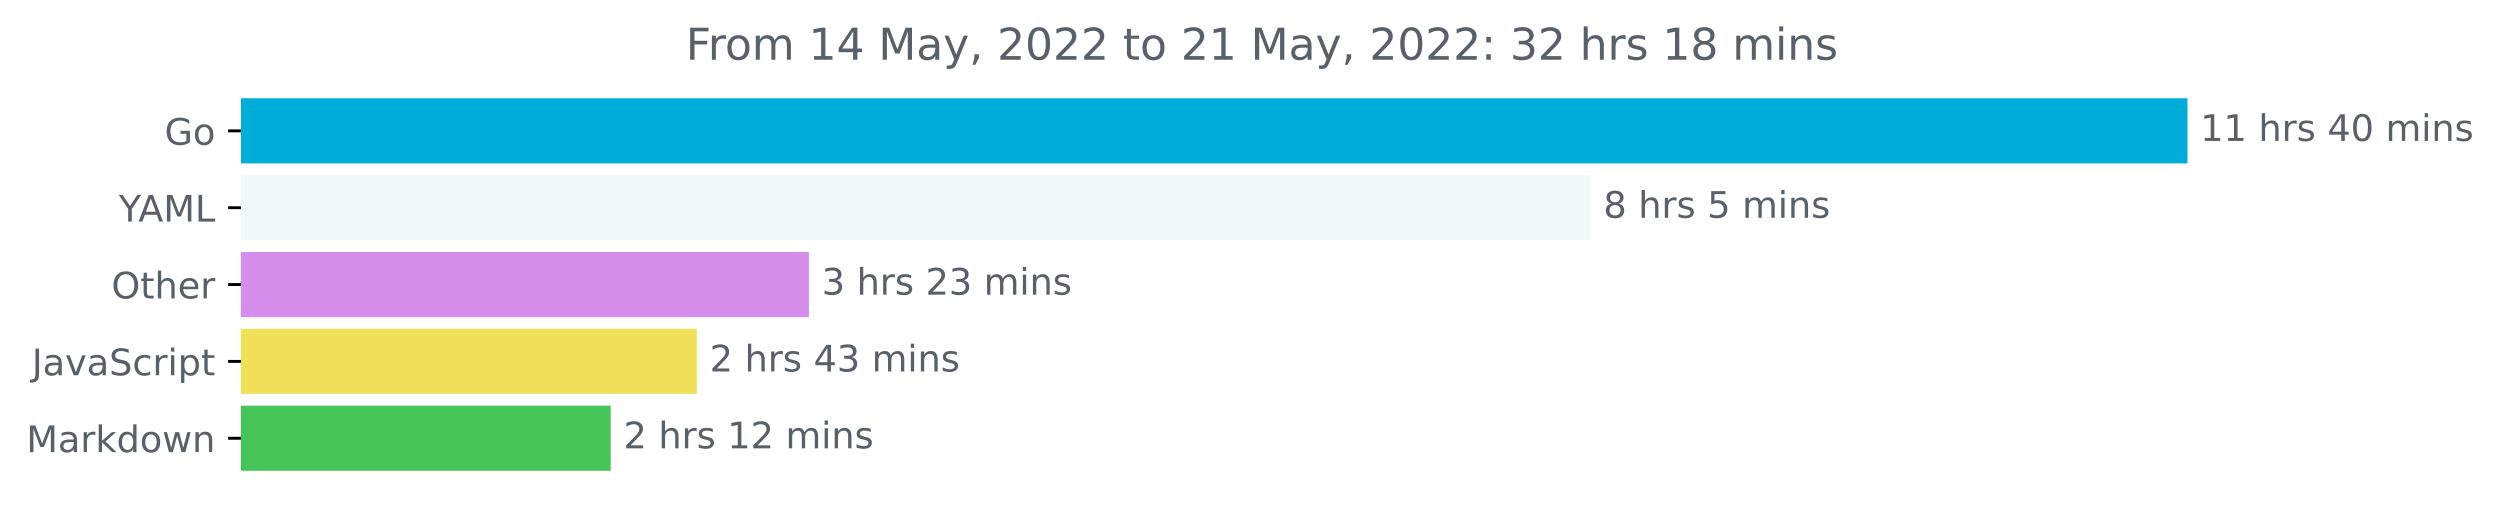
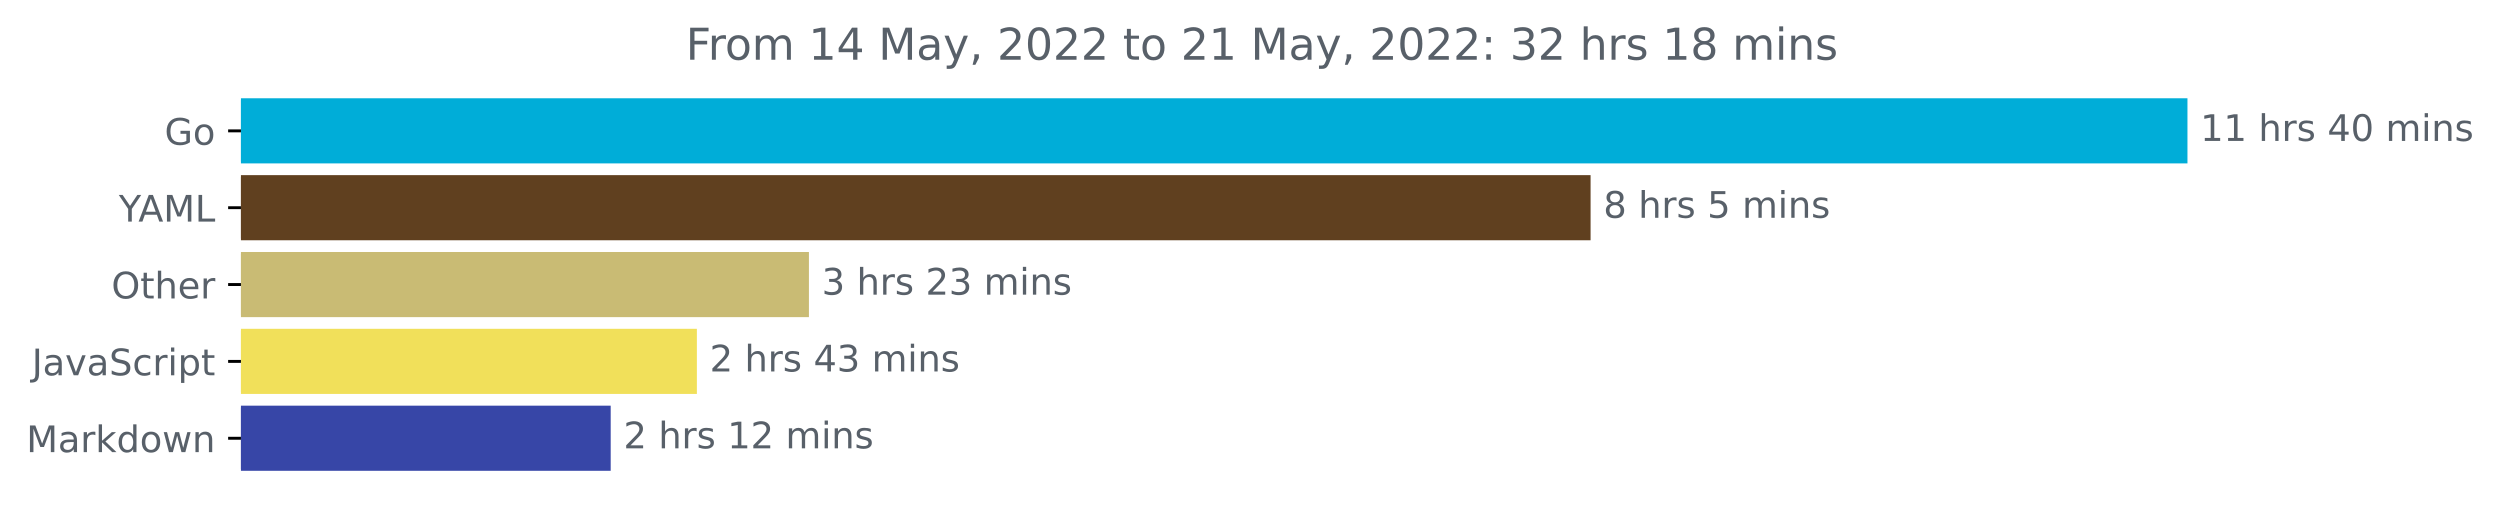
<svg xmlns="http://www.w3.org/2000/svg" xmlns:xlink="http://www.w3.org/1999/xlink" width="683.177pt" height="140.398pt" viewBox="0 0 683.177 140.398" version="1.1">
  <defs>
    <style type="text/css">*{stroke-linejoin: round; stroke-linecap: butt}</style>
  </defs>
  <g id="figure_1">
    <g id="patch_1">
      <path d="M 0 140.398  L 683.177 140.398  L 683.177 0  L 0 0  L 0 140.398  z " style="fill: none" />
    </g>
    <g id="axes_1">
      <g id="patch_2">
-         <path d="M 65.841 27.358  L 597.269 27.358  L 597.269 44.158  L 65.841 44.158  z " clip-path="url(#p4bc5b1600d)" style="fill: #00add8; stroke: #00add8; stroke-linejoin: miter" />
+         <path d="M 65.841 27.358  L 597.269 27.358  L 597.269 44.158  L 65.841 44.158  z " clip-path="url(#p2310a7e032)" style="fill: #00add8; stroke: #00add8; stroke-linejoin: miter" />
      </g>
      <g id="patch_3">
-         <path d="M 65.841 48.358  L 434.16 48.358  L 434.16 65.158  L 65.841 65.158  z " clip-path="url(#p4bc5b1600d)" style="fill: #f2f9fa; stroke: #f2f9fa; stroke-linejoin: miter" />
+         <path d="M 65.841 48.358  L 434.16 48.358  L 434.16 65.158  L 65.841 65.158  z " clip-path="url(#p2310a7e032)" style="fill: #60401f; stroke: #60401f; stroke-linejoin: miter" />
      </g>
      <g id="patch_4">
-         <path d="M 65.841 69.358  L 220.558 69.358  L 220.558 86.158  L 65.841 86.158  z " clip-path="url(#p4bc5b1600d)" style="fill: #d48dea; stroke: #d48dea; stroke-linejoin: miter" />
+         <path d="M 65.841 69.358  L 220.558 69.358  L 220.558 86.158  L 65.841 86.158  z " clip-path="url(#p2310a7e032)" style="fill: #c9bb74; stroke: #c9bb74; stroke-linejoin: miter" />
      </g>
      <g id="patch_5">
-         <path d="M 65.841 90.358  L 189.939 90.358  L 189.939 107.158  L 65.841 107.158  z " clip-path="url(#p4bc5b1600d)" style="fill: #f1e05a; stroke: #f1e05a; stroke-linejoin: miter" />
+         <path d="M 65.841 90.358  L 189.939 90.358  L 189.939 107.158  L 65.841 107.158  z " clip-path="url(#p2310a7e032)" style="fill: #f1e05a; stroke: #f1e05a; stroke-linejoin: miter" />
      </g>
      <g id="patch_6">
-         <path d="M 65.841 111.358  L 166.385 111.358  L 166.385 128.158  L 65.841 128.158  z " clip-path="url(#p4bc5b1600d)" style="fill: #46c458; stroke: #46c458; stroke-linejoin: miter" />
+         <path d="M 65.841 111.358  L 166.385 111.358  L 166.385 128.158  L 65.841 128.158  z " clip-path="url(#p2310a7e032)" style="fill: #3746a7; stroke: #3746a7; stroke-linejoin: miter" />
      </g>
      <g id="matplotlib.axis_1" />
      <g id="matplotlib.axis_2">
        <g id="ytick_1">
          <g id="line2d_1">
            <defs>
-               <path id="m04c3106717" d="M 0 0  L -3.5 0  " style="stroke: #000000; stroke-width: 0.8" />
+               <path id="mc9d938b874" d="M 0 0  L -3.5 0  " style="stroke: #000000; stroke-width: 0.8" />
            </defs>
            <g>
-               <use xlink:href="#m04c3106717" x="65.841" y="35.758" style="stroke: #000000; stroke-width: 0.8" />
+               <use xlink:href="#mc9d938b874" x="65.841" y="35.758" style="stroke: #000000; stroke-width: 0.8" />
            </g>
          </g>
          <g id="text_1">
            <g style="fill: #586069" transform="translate(44.97344 39.55734)scale(0.1 -0.1)">
              <defs>
                <path id="DejaVuSans-47" d="M 3809 666  L 3809 1919  L 2778 1919  L 2778 2438  L 4434 2438  L 4434 434  Q 4069 175 3628 42  Q 3188 -91 2688 -91  Q 1594 -91 976 548  Q 359 1188 359 2328  Q 359 3472 976 4111  Q 1594 4750 2688 4750  Q 3144 4750 3555 4637  Q 3966 4525 4313 4306  L 4313 3634  Q 3963 3931 3569 4081  Q 3175 4231 2741 4231  Q 1884 4231 1454 3753  Q 1025 3275 1025 2328  Q 1025 1384 1454 906  Q 1884 428 2741 428  Q 3075 428 3337 486  Q 3600 544 3809 666  z " transform="scale(0.015625)" />
                <path id="DejaVuSans-6f" d="M 1959 3097  Q 1497 3097 1228 2736  Q 959 2375 959 1747  Q 959 1119 1226 758  Q 1494 397 1959 397  Q 2419 397 2687 759  Q 2956 1122 2956 1747  Q 2956 2369 2687 2733  Q 2419 3097 1959 3097  z M 1959 3584  Q 2709 3584 3137 3096  Q 3566 2609 3566 1747  Q 3566 888 3137 398  Q 2709 -91 1959 -91  Q 1206 -91 779 398  Q 353 888 353 1747  Q 353 2609 779 3096  Q 1206 3584 1959 3584  z " transform="scale(0.015625)" />
              </defs>
              <use xlink:href="#DejaVuSans-47" />
              <use xlink:href="#DejaVuSans-6f" x="77.49" />
            </g>
          </g>
        </g>
        <g id="ytick_2">
          <g id="line2d_2">
            <g>
-               <use xlink:href="#m04c3106717" x="65.841" y="56.758" style="stroke: #000000; stroke-width: 0.8" />
+               <use xlink:href="#mc9d938b874" x="65.841" y="56.758" style="stroke: #000000; stroke-width: 0.8" />
            </g>
          </g>
          <g id="text_2">
            <g style="fill: #586069" transform="translate(32.46719 60.55734)scale(0.1 -0.1)">
              <defs>
                <path id="DejaVuSans-59" d="M -13 4666  L 666 4666  L 1959 2747  L 3244 4666  L 3922 4666  L 2272 2222  L 2272 0  L 1638 0  L 1638 2222  L -13 4666  z " transform="scale(0.015625)" />
                <path id="DejaVuSans-41" d="M 2188 4044  L 1331 1722  L 3047 1722  L 2188 4044  z M 1831 4666  L 2547 4666  L 4325 0  L 3669 0  L 3244 1197  L 1141 1197  L 716 0  L 50 0  L 1831 4666  z " transform="scale(0.015625)" />
                <path id="DejaVuSans-4d" d="M 628 4666  L 1569 4666  L 2759 1491  L 3956 4666  L 4897 4666  L 4897 0  L 4281 0  L 4281 4097  L 3078 897  L 2444 897  L 1241 4097  L 1241 0  L 628 0  L 628 4666  z " transform="scale(0.015625)" />
                <path id="DejaVuSans-4c" d="M 628 4666  L 1259 4666  L 1259 531  L 3531 531  L 3531 0  L 628 0  L 628 4666  z " transform="scale(0.015625)" />
              </defs>
              <use xlink:href="#DejaVuSans-59" />
              <use xlink:href="#DejaVuSans-41" x="53.334" />
              <use xlink:href="#DejaVuSans-4d" x="121.742" />
              <use xlink:href="#DejaVuSans-4c" x="208.021" />
            </g>
          </g>
        </g>
        <g id="ytick_3">
          <g id="line2d_3">
            <g>
-               <use xlink:href="#m04c3106717" x="65.841" y="77.758" style="stroke: #000000; stroke-width: 0.8" />
+               <use xlink:href="#mc9d938b874" x="65.841" y="77.758" style="stroke: #000000; stroke-width: 0.8" />
            </g>
          </g>
          <g id="text_3">
            <g style="fill: #586069" transform="translate(30.44687 81.55734)scale(0.1 -0.1)">
              <defs>
                <path id="DejaVuSans-4f" d="M 2522 4238  Q 1834 4238 1429 3725  Q 1025 3213 1025 2328  Q 1025 1447 1429 934  Q 1834 422 2522 422  Q 3209 422 3611 934  Q 4013 1447 4013 2328  Q 4013 3213 3611 3725  Q 3209 4238 2522 4238  z M 2522 4750  Q 3503 4750 4090 4092  Q 4678 3434 4678 2328  Q 4678 1225 4090 567  Q 3503 -91 2522 -91  Q 1538 -91 948 565  Q 359 1222 359 2328  Q 359 3434 948 4092  Q 1538 4750 2522 4750  z " transform="scale(0.015625)" />
                <path id="DejaVuSans-74" d="M 1172 4494  L 1172 3500  L 2356 3500  L 2356 3053  L 1172 3053  L 1172 1153  Q 1172 725 1289 603  Q 1406 481 1766 481  L 2356 481  L 2356 0  L 1766 0  Q 1100 0 847 248  Q 594 497 594 1153  L 594 3053  L 172 3053  L 172 3500  L 594 3500  L 594 4494  L 1172 4494  z " transform="scale(0.015625)" />
                <path id="DejaVuSans-68" d="M 3513 2113  L 3513 0  L 2938 0  L 2938 2094  Q 2938 2591 2744 2837  Q 2550 3084 2163 3084  Q 1697 3084 1428 2787  Q 1159 2491 1159 1978  L 1159 0  L 581 0  L 581 4863  L 1159 4863  L 1159 2956  Q 1366 3272 1645 3428  Q 1925 3584 2291 3584  Q 2894 3584 3203 3211  Q 3513 2838 3513 2113  z " transform="scale(0.015625)" />
                <path id="DejaVuSans-65" d="M 3597 1894  L 3597 1613  L 953 1613  Q 991 1019 1311 708  Q 1631 397 2203 397  Q 2534 397 2845 478  Q 3156 559 3463 722  L 3463 178  Q 3153 47 2828 -22  Q 2503 -91 2169 -91  Q 1331 -91 842 396  Q 353 884 353 1716  Q 353 2575 817 3079  Q 1281 3584 2069 3584  Q 2775 3584 3186 3129  Q 3597 2675 3597 1894  z M 3022 2063  Q 3016 2534 2758 2815  Q 2500 3097 2075 3097  Q 1594 3097 1305 2825  Q 1016 2553 972 2059  L 3022 2063  z " transform="scale(0.015625)" />
                <path id="DejaVuSans-72" d="M 2631 2963  Q 2534 3019 2420 3045  Q 2306 3072 2169 3072  Q 1681 3072 1420 2755  Q 1159 2438 1159 1844  L 1159 0  L 581 0  L 581 3500  L 1159 3500  L 1159 2956  Q 1341 3275 1631 3429  Q 1922 3584 2338 3584  Q 2397 3584 2469 3576  Q 2541 3569 2628 3553  L 2631 2963  z " transform="scale(0.015625)" />
              </defs>
              <use xlink:href="#DejaVuSans-4f" />
              <use xlink:href="#DejaVuSans-74" x="78.711" />
              <use xlink:href="#DejaVuSans-68" x="117.92" />
              <use xlink:href="#DejaVuSans-65" x="181.299" />
              <use xlink:href="#DejaVuSans-72" x="242.822" />
            </g>
          </g>
        </g>
        <g id="ytick_4">
          <g id="line2d_4">
            <g>
-               <use xlink:href="#m04c3106717" x="65.841" y="98.758" style="stroke: #000000; stroke-width: 0.8" />
+               <use xlink:href="#mc9d938b874" x="65.841" y="98.758" style="stroke: #000000; stroke-width: 0.8" />
            </g>
          </g>
          <g id="text_4">
            <g style="fill: #586069" transform="translate(8.710938 102.5573)scale(0.1 -0.1)">
              <defs>
                <path id="DejaVuSans-4a" d="M 628 4666  L 1259 4666  L 1259 325  Q 1259 -519 939 -900  Q 619 -1281 -91 -1281  L -331 -1281  L -331 -750  L -134 -750  Q 284 -750 456 -515  Q 628 -281 628 325  L 628 4666  z " transform="scale(0.015625)" />
                <path id="DejaVuSans-61" d="M 2194 1759  Q 1497 1759 1228 1600  Q 959 1441 959 1056  Q 959 750 1161 570  Q 1363 391 1709 391  Q 2188 391 2477 730  Q 2766 1069 2766 1631  L 2766 1759  L 2194 1759  z M 3341 1997  L 3341 0  L 2766 0  L 2766 531  Q 2569 213 2275 61  Q 1981 -91 1556 -91  Q 1019 -91 701 211  Q 384 513 384 1019  Q 384 1609 779 1909  Q 1175 2209 1959 2209  L 2766 2209  L 2766 2266  Q 2766 2663 2505 2880  Q 2244 3097 1772 3097  Q 1472 3097 1187 3025  Q 903 2953 641 2809  L 641 3341  Q 956 3463 1253 3523  Q 1550 3584 1831 3584  Q 2591 3584 2966 3190  Q 3341 2797 3341 1997  z " transform="scale(0.015625)" />
                <path id="DejaVuSans-76" d="M 191 3500  L 800 3500  L 1894 563  L 2988 3500  L 3597 3500  L 2284 0  L 1503 0  L 191 3500  z " transform="scale(0.015625)" />
                <path id="DejaVuSans-53" d="M 3425 4513  L 3425 3897  Q 3066 4069 2747 4153  Q 2428 4238 2131 4238  Q 1616 4238 1336 4038  Q 1056 3838 1056 3469  Q 1056 3159 1242 3001  Q 1428 2844 1947 2747  L 2328 2669  Q 3034 2534 3370 2195  Q 3706 1856 3706 1288  Q 3706 609 3251 259  Q 2797 -91 1919 -91  Q 1588 -91 1214 -16  Q 841 59 441 206  L 441 856  Q 825 641 1194 531  Q 1563 422 1919 422  Q 2459 422 2753 634  Q 3047 847 3047 1241  Q 3047 1584 2836 1778  Q 2625 1972 2144 2069  L 1759 2144  Q 1053 2284 737 2584  Q 422 2884 422 3419  Q 422 4038 858 4394  Q 1294 4750 2059 4750  Q 2388 4750 2728 4690  Q 3069 4631 3425 4513  z " transform="scale(0.015625)" />
                <path id="DejaVuSans-63" d="M 3122 3366  L 3122 2828  Q 2878 2963 2633 3030  Q 2388 3097 2138 3097  Q 1578 3097 1268 2742  Q 959 2388 959 1747  Q 959 1106 1268 751  Q 1578 397 2138 397  Q 2388 397 2633 464  Q 2878 531 3122 666  L 3122 134  Q 2881 22 2623 -34  Q 2366 -91 2075 -91  Q 1284 -91 818 406  Q 353 903 353 1747  Q 353 2603 823 3093  Q 1294 3584 2113 3584  Q 2378 3584 2631 3529  Q 2884 3475 3122 3366  z " transform="scale(0.015625)" />
                <path id="DejaVuSans-69" d="M 603 3500  L 1178 3500  L 1178 0  L 603 0  L 603 3500  z M 603 4863  L 1178 4863  L 1178 4134  L 603 4134  L 603 4863  z " transform="scale(0.015625)" />
                <path id="DejaVuSans-70" d="M 1159 525  L 1159 -1331  L 581 -1331  L 581 3500  L 1159 3500  L 1159 2969  Q 1341 3281 1617 3432  Q 1894 3584 2278 3584  Q 2916 3584 3314 3078  Q 3713 2572 3713 1747  Q 3713 922 3314 415  Q 2916 -91 2278 -91  Q 1894 -91 1617 61  Q 1341 213 1159 525  z M 3116 1747  Q 3116 2381 2855 2742  Q 2594 3103 2138 3103  Q 1681 3103 1420 2742  Q 1159 2381 1159 1747  Q 1159 1113 1420 752  Q 1681 391 2138 391  Q 2594 391 2855 752  Q 3116 1113 3116 1747  z " transform="scale(0.015625)" />
              </defs>
              <use xlink:href="#DejaVuSans-4a" />
              <use xlink:href="#DejaVuSans-61" x="29.492" />
              <use xlink:href="#DejaVuSans-76" x="90.771" />
              <use xlink:href="#DejaVuSans-61" x="149.951" />
              <use xlink:href="#DejaVuSans-53" x="211.23" />
              <use xlink:href="#DejaVuSans-63" x="274.707" />
              <use xlink:href="#DejaVuSans-72" x="329.688" />
              <use xlink:href="#DejaVuSans-69" x="370.801" />
              <use xlink:href="#DejaVuSans-70" x="398.584" />
              <use xlink:href="#DejaVuSans-74" x="462.061" />
            </g>
          </g>
        </g>
        <g id="ytick_5">
          <g id="line2d_5">
            <g>
-               <use xlink:href="#m04c3106717" x="65.841" y="119.758" style="stroke: #000000; stroke-width: 0.8" />
+               <use xlink:href="#mc9d938b874" x="65.841" y="119.758" style="stroke: #000000; stroke-width: 0.8" />
            </g>
          </g>
          <g id="text_5">
            <g style="fill: #586069" transform="translate(7.2 123.5573)scale(0.1 -0.1)">
              <defs>
                <path id="DejaVuSans-6b" d="M 581 4863  L 1159 4863  L 1159 1991  L 2875 3500  L 3609 3500  L 1753 1863  L 3688 0  L 2938 0  L 1159 1709  L 1159 0  L 581 0  L 581 4863  z " transform="scale(0.015625)" />
                <path id="DejaVuSans-64" d="M 2906 2969  L 2906 4863  L 3481 4863  L 3481 0  L 2906 0  L 2906 525  Q 2725 213 2448 61  Q 2172 -91 1784 -91  Q 1150 -91 751 415  Q 353 922 353 1747  Q 353 2572 751 3078  Q 1150 3584 1784 3584  Q 2172 3584 2448 3432  Q 2725 3281 2906 2969  z M 947 1747  Q 947 1113 1208 752  Q 1469 391 1925 391  Q 2381 391 2643 752  Q 2906 1113 2906 1747  Q 2906 2381 2643 2742  Q 2381 3103 1925 3103  Q 1469 3103 1208 2742  Q 947 2381 947 1747  z " transform="scale(0.015625)" />
                <path id="DejaVuSans-77" d="M 269 3500  L 844 3500  L 1563 769  L 2278 3500  L 2956 3500  L 3675 769  L 4391 3500  L 4966 3500  L 4050 0  L 3372 0  L 2619 2869  L 1863 0  L 1184 0  L 269 3500  z " transform="scale(0.015625)" />
                <path id="DejaVuSans-6e" d="M 3513 2113  L 3513 0  L 2938 0  L 2938 2094  Q 2938 2591 2744 2837  Q 2550 3084 2163 3084  Q 1697 3084 1428 2787  Q 1159 2491 1159 1978  L 1159 0  L 581 0  L 581 3500  L 1159 3500  L 1159 2956  Q 1366 3272 1645 3428  Q 1925 3584 2291 3584  Q 2894 3584 3203 3211  Q 3513 2838 3513 2113  z " transform="scale(0.015625)" />
              </defs>
              <use xlink:href="#DejaVuSans-4d" />
              <use xlink:href="#DejaVuSans-61" x="86.279" />
              <use xlink:href="#DejaVuSans-72" x="147.559" />
              <use xlink:href="#DejaVuSans-6b" x="188.672" />
              <use xlink:href="#DejaVuSans-64" x="246.582" />
              <use xlink:href="#DejaVuSans-6f" x="310.059" />
              <use xlink:href="#DejaVuSans-77" x="371.24" />
              <use xlink:href="#DejaVuSans-6e" x="453.027" />
            </g>
          </g>
        </g>
      </g>
      <g id="text_6">
        <g style="fill: #586069" transform="translate(601.2692 38.5175)scale(0.1 -0.1)">
          <defs>
            <path id="DejaVuSans-31" d="M 794 531  L 1825 531  L 1825 4091  L 703 3866  L 703 4441  L 1819 4666  L 2450 4666  L 2450 531  L 3481 531  L 3481 0  L 794 0  L 794 531  z " transform="scale(0.015625)" />
            <path id="DejaVuSans-20" transform="scale(0.015625)" />
            <path id="DejaVuSans-73" d="M 2834 3397  L 2834 2853  Q 2591 2978 2328 3040  Q 2066 3103 1784 3103  Q 1356 3103 1142 2972  Q 928 2841 928 2578  Q 928 2378 1081 2264  Q 1234 2150 1697 2047  L 1894 2003  Q 2506 1872 2764 1633  Q 3022 1394 3022 966  Q 3022 478 2636 193  Q 2250 -91 1575 -91  Q 1294 -91 989 -36  Q 684 19 347 128  L 347 722  Q 666 556 975 473  Q 1284 391 1588 391  Q 1994 391 2212 530  Q 2431 669 2431 922  Q 2431 1156 2273 1281  Q 2116 1406 1581 1522  L 1381 1569  Q 847 1681 609 1914  Q 372 2147 372 2553  Q 372 3047 722 3315  Q 1072 3584 1716 3584  Q 2034 3584 2315 3537  Q 2597 3491 2834 3397  z " transform="scale(0.015625)" />
            <path id="DejaVuSans-34" d="M 2419 4116  L 825 1625  L 2419 1625  L 2419 4116  z M 2253 4666  L 3047 4666  L 3047 1625  L 3713 1625  L 3713 1100  L 3047 1100  L 3047 0  L 2419 0  L 2419 1100  L 313 1100  L 313 1709  L 2253 4666  z " transform="scale(0.015625)" />
            <path id="DejaVuSans-30" d="M 2034 4250  Q 1547 4250 1301 3770  Q 1056 3291 1056 2328  Q 1056 1369 1301 889  Q 1547 409 2034 409  Q 2525 409 2770 889  Q 3016 1369 3016 2328  Q 3016 3291 2770 3770  Q 2525 4250 2034 4250  z M 2034 4750  Q 2819 4750 3233 4129  Q 3647 3509 3647 2328  Q 3647 1150 3233 529  Q 2819 -91 2034 -91  Q 1250 -91 836 529  Q 422 1150 422 2328  Q 422 3509 836 4129  Q 1250 4750 2034 4750  z " transform="scale(0.015625)" />
            <path id="DejaVuSans-6d" d="M 3328 2828  Q 3544 3216 3844 3400  Q 4144 3584 4550 3584  Q 5097 3584 5394 3201  Q 5691 2819 5691 2113  L 5691 0  L 5113 0  L 5113 2094  Q 5113 2597 4934 2840  Q 4756 3084 4391 3084  Q 3944 3084 3684 2787  Q 3425 2491 3425 1978  L 3425 0  L 2847 0  L 2847 2094  Q 2847 2600 2669 2842  Q 2491 3084 2119 3084  Q 1678 3084 1418 2786  Q 1159 2488 1159 1978  L 1159 0  L 581 0  L 581 3500  L 1159 3500  L 1159 2956  Q 1356 3278 1631 3431  Q 1906 3584 2284 3584  Q 2666 3584 2933 3390  Q 3200 3197 3328 2828  z " transform="scale(0.015625)" />
          </defs>
          <use xlink:href="#DejaVuSans-31" />
          <use xlink:href="#DejaVuSans-31" x="63.623" />
          <use xlink:href="#DejaVuSans-20" x="127.246" />
          <use xlink:href="#DejaVuSans-68" x="159.033" />
          <use xlink:href="#DejaVuSans-72" x="222.412" />
          <use xlink:href="#DejaVuSans-73" x="263.525" />
          <use xlink:href="#DejaVuSans-20" x="315.625" />
          <use xlink:href="#DejaVuSans-34" x="347.412" />
          <use xlink:href="#DejaVuSans-30" x="411.035" />
          <use xlink:href="#DejaVuSans-20" x="474.658" />
          <use xlink:href="#DejaVuSans-6d" x="506.445" />
          <use xlink:href="#DejaVuSans-69" x="603.857" />
          <use xlink:href="#DejaVuSans-6e" x="631.641" />
          <use xlink:href="#DejaVuSans-73" x="695.02" />
        </g>
      </g>
      <g id="text_7">
        <g style="fill: #586069" transform="translate(438.1604 59.5175)scale(0.1 -0.1)">
          <defs>
            <path id="DejaVuSans-38" d="M 2034 2216  Q 1584 2216 1326 1975  Q 1069 1734 1069 1313  Q 1069 891 1326 650  Q 1584 409 2034 409  Q 2484 409 2743 651  Q 3003 894 3003 1313  Q 3003 1734 2745 1975  Q 2488 2216 2034 2216  z M 1403 2484  Q 997 2584 770 2862  Q 544 3141 544 3541  Q 544 4100 942 4425  Q 1341 4750 2034 4750  Q 2731 4750 3128 4425  Q 3525 4100 3525 3541  Q 3525 3141 3298 2862  Q 3072 2584 2669 2484  Q 3125 2378 3379 2068  Q 3634 1759 3634 1313  Q 3634 634 3220 271  Q 2806 -91 2034 -91  Q 1263 -91 848 271  Q 434 634 434 1313  Q 434 1759 690 2068  Q 947 2378 1403 2484  z M 1172 3481  Q 1172 3119 1398 2916  Q 1625 2713 2034 2713  Q 2441 2713 2670 2916  Q 2900 3119 2900 3481  Q 2900 3844 2670 4047  Q 2441 4250 2034 4250  Q 1625 4250 1398 4047  Q 1172 3844 1172 3481  z " transform="scale(0.015625)" />
            <path id="DejaVuSans-35" d="M 691 4666  L 3169 4666  L 3169 4134  L 1269 4134  L 1269 2991  Q 1406 3038 1543 3061  Q 1681 3084 1819 3084  Q 2600 3084 3056 2656  Q 3513 2228 3513 1497  Q 3513 744 3044 326  Q 2575 -91 1722 -91  Q 1428 -91 1123 -41  Q 819 9 494 109  L 494 744  Q 775 591 1075 516  Q 1375 441 1709 441  Q 2250 441 2565 725  Q 2881 1009 2881 1497  Q 2881 1984 2565 2268  Q 2250 2553 1709 2553  Q 1456 2553 1204 2497  Q 953 2441 691 2322  L 691 4666  z " transform="scale(0.015625)" />
          </defs>
          <use xlink:href="#DejaVuSans-38" />
          <use xlink:href="#DejaVuSans-20" x="63.623" />
          <use xlink:href="#DejaVuSans-68" x="95.41" />
          <use xlink:href="#DejaVuSans-72" x="158.789" />
          <use xlink:href="#DejaVuSans-73" x="199.902" />
          <use xlink:href="#DejaVuSans-20" x="252.002" />
          <use xlink:href="#DejaVuSans-35" x="283.789" />
          <use xlink:href="#DejaVuSans-20" x="347.412" />
          <use xlink:href="#DejaVuSans-6d" x="379.199" />
          <use xlink:href="#DejaVuSans-69" x="476.611" />
          <use xlink:href="#DejaVuSans-6e" x="504.395" />
          <use xlink:href="#DejaVuSans-73" x="567.773" />
        </g>
      </g>
      <g id="text_8">
        <g style="fill: #586069" transform="translate(224.5585 80.5175)scale(0.1 -0.1)">
          <defs>
            <path id="DejaVuSans-33" d="M 2597 2516  Q 3050 2419 3304 2112  Q 3559 1806 3559 1356  Q 3559 666 3084 287  Q 2609 -91 1734 -91  Q 1441 -91 1130 -33  Q 819 25 488 141  L 488 750  Q 750 597 1062 519  Q 1375 441 1716 441  Q 2309 441 2620 675  Q 2931 909 2931 1356  Q 2931 1769 2642 2001  Q 2353 2234 1838 2234  L 1294 2234  L 1294 2753  L 1863 2753  Q 2328 2753 2575 2939  Q 2822 3125 2822 3475  Q 2822 3834 2567 4026  Q 2313 4219 1838 4219  Q 1578 4219 1281 4162  Q 984 4106 628 3988  L 628 4550  Q 988 4650 1302 4700  Q 1616 4750 1894 4750  Q 2613 4750 3031 4423  Q 3450 4097 3450 3541  Q 3450 3153 3228 2886  Q 3006 2619 2597 2516  z " transform="scale(0.015625)" />
            <path id="DejaVuSans-32" d="M 1228 531  L 3431 531  L 3431 0  L 469 0  L 469 531  Q 828 903 1448 1529  Q 2069 2156 2228 2338  Q 2531 2678 2651 2914  Q 2772 3150 2772 3378  Q 2772 3750 2511 3984  Q 2250 4219 1831 4219  Q 1534 4219 1204 4116  Q 875 4013 500 3803  L 500 4441  Q 881 4594 1212 4672  Q 1544 4750 1819 4750  Q 2544 4750 2975 4387  Q 3406 4025 3406 3419  Q 3406 3131 3298 2873  Q 3191 2616 2906 2266  Q 2828 2175 2409 1742  Q 1991 1309 1228 531  z " transform="scale(0.015625)" />
          </defs>
          <use xlink:href="#DejaVuSans-33" />
          <use xlink:href="#DejaVuSans-20" x="63.623" />
          <use xlink:href="#DejaVuSans-68" x="95.41" />
          <use xlink:href="#DejaVuSans-72" x="158.789" />
          <use xlink:href="#DejaVuSans-73" x="199.902" />
          <use xlink:href="#DejaVuSans-20" x="252.002" />
          <use xlink:href="#DejaVuSans-32" x="283.789" />
          <use xlink:href="#DejaVuSans-33" x="347.412" />
          <use xlink:href="#DejaVuSans-20" x="411.035" />
          <use xlink:href="#DejaVuSans-6d" x="442.822" />
          <use xlink:href="#DejaVuSans-69" x="540.234" />
          <use xlink:href="#DejaVuSans-6e" x="568.018" />
          <use xlink:href="#DejaVuSans-73" x="631.396" />
        </g>
      </g>
      <g id="text_9">
        <g style="fill: #586069" transform="translate(193.9388 101.5175)scale(0.1 -0.1)">
          <use xlink:href="#DejaVuSans-32" />
          <use xlink:href="#DejaVuSans-20" x="63.623" />
          <use xlink:href="#DejaVuSans-68" x="95.41" />
          <use xlink:href="#DejaVuSans-72" x="158.789" />
          <use xlink:href="#DejaVuSans-73" x="199.902" />
          <use xlink:href="#DejaVuSans-20" x="252.002" />
          <use xlink:href="#DejaVuSans-34" x="283.789" />
          <use xlink:href="#DejaVuSans-33" x="347.412" />
          <use xlink:href="#DejaVuSans-20" x="411.035" />
          <use xlink:href="#DejaVuSans-6d" x="442.822" />
          <use xlink:href="#DejaVuSans-69" x="540.234" />
          <use xlink:href="#DejaVuSans-6e" x="568.018" />
          <use xlink:href="#DejaVuSans-73" x="631.396" />
        </g>
      </g>
      <g id="text_10">
        <g style="fill: #586069" transform="translate(170.3851 122.5175)scale(0.1 -0.1)">
          <use xlink:href="#DejaVuSans-32" />
          <use xlink:href="#DejaVuSans-20" x="63.623" />
          <use xlink:href="#DejaVuSans-68" x="95.41" />
          <use xlink:href="#DejaVuSans-72" x="158.789" />
          <use xlink:href="#DejaVuSans-73" x="199.902" />
          <use xlink:href="#DejaVuSans-20" x="252.002" />
          <use xlink:href="#DejaVuSans-31" x="283.789" />
          <use xlink:href="#DejaVuSans-32" x="347.412" />
          <use xlink:href="#DejaVuSans-20" x="411.035" />
          <use xlink:href="#DejaVuSans-6d" x="442.822" />
          <use xlink:href="#DejaVuSans-69" x="540.234" />
          <use xlink:href="#DejaVuSans-6e" x="568.018" />
          <use xlink:href="#DejaVuSans-73" x="631.396" />
        </g>
      </g>
      <g id="text_11">
        <g style="fill: #586069" transform="translate(187.4194 16.31812)scale(0.12 -0.12)">
          <defs>
            <path id="DejaVuSans-46" d="M 628 4666  L 3309 4666  L 3309 4134  L 1259 4134  L 1259 2759  L 3109 2759  L 3109 2228  L 1259 2228  L 1259 0  L 628 0  L 628 4666  z " transform="scale(0.015625)" />
            <path id="DejaVuSans-79" d="M 2059 -325  Q 1816 -950 1584 -1140  Q 1353 -1331 966 -1331  L 506 -1331  L 506 -850  L 844 -850  Q 1081 -850 1212 -737  Q 1344 -625 1503 -206  L 1606 56  L 191 3500  L 800 3500  L 1894 763  L 2988 3500  L 3597 3500  L 2059 -325  z " transform="scale(0.015625)" />
            <path id="DejaVuSans-2c" d="M 750 794  L 1409 794  L 1409 256  L 897 -744  L 494 -744  L 750 256  L 750 794  z " transform="scale(0.015625)" />
            <path id="DejaVuSans-3a" d="M 750 794  L 1409 794  L 1409 0  L 750 0  L 750 794  z M 750 3309  L 1409 3309  L 1409 2516  L 750 2516  L 750 3309  z " transform="scale(0.015625)" />
          </defs>
          <use xlink:href="#DejaVuSans-46" />
          <use xlink:href="#DejaVuSans-72" x="50.27" />
          <use xlink:href="#DejaVuSans-6f" x="89.133" />
          <use xlink:href="#DejaVuSans-6d" x="150.314" />
          <use xlink:href="#DejaVuSans-20" x="247.727" />
          <use xlink:href="#DejaVuSans-31" x="279.514" />
          <use xlink:href="#DejaVuSans-34" x="343.137" />
          <use xlink:href="#DejaVuSans-20" x="406.76" />
          <use xlink:href="#DejaVuSans-4d" x="438.547" />
          <use xlink:href="#DejaVuSans-61" x="524.826" />
          <use xlink:href="#DejaVuSans-79" x="586.105" />
          <use xlink:href="#DejaVuSans-2c" x="645.285" />
          <use xlink:href="#DejaVuSans-20" x="677.072" />
          <use xlink:href="#DejaVuSans-32" x="708.859" />
          <use xlink:href="#DejaVuSans-30" x="772.482" />
          <use xlink:href="#DejaVuSans-32" x="836.105" />
          <use xlink:href="#DejaVuSans-32" x="899.729" />
          <use xlink:href="#DejaVuSans-20" x="963.352" />
          <use xlink:href="#DejaVuSans-74" x="995.139" />
          <use xlink:href="#DejaVuSans-6f" x="1034.348" />
          <use xlink:href="#DejaVuSans-20" x="1095.529" />
          <use xlink:href="#DejaVuSans-32" x="1127.316" />
          <use xlink:href="#DejaVuSans-31" x="1190.939" />
          <use xlink:href="#DejaVuSans-20" x="1254.562" />
          <use xlink:href="#DejaVuSans-4d" x="1286.35" />
          <use xlink:href="#DejaVuSans-61" x="1372.629" />
          <use xlink:href="#DejaVuSans-79" x="1433.908" />
          <use xlink:href="#DejaVuSans-2c" x="1493.088" />
          <use xlink:href="#DejaVuSans-20" x="1524.875" />
          <use xlink:href="#DejaVuSans-32" x="1556.662" />
          <use xlink:href="#DejaVuSans-30" x="1620.285" />
          <use xlink:href="#DejaVuSans-32" x="1683.908" />
          <use xlink:href="#DejaVuSans-32" x="1747.531" />
          <use xlink:href="#DejaVuSans-3a" x="1811.154" />
          <use xlink:href="#DejaVuSans-20" x="1844.846" />
          <use xlink:href="#DejaVuSans-33" x="1876.633" />
          <use xlink:href="#DejaVuSans-32" x="1940.256" />
          <use xlink:href="#DejaVuSans-20" x="2003.879" />
          <use xlink:href="#DejaVuSans-68" x="2035.666" />
          <use xlink:href="#DejaVuSans-72" x="2099.045" />
          <use xlink:href="#DejaVuSans-73" x="2140.158" />
          <use xlink:href="#DejaVuSans-20" x="2192.258" />
          <use xlink:href="#DejaVuSans-31" x="2224.045" />
          <use xlink:href="#DejaVuSans-38" x="2287.668" />
          <use xlink:href="#DejaVuSans-20" x="2351.291" />
          <use xlink:href="#DejaVuSans-6d" x="2383.078" />
          <use xlink:href="#DejaVuSans-69" x="2480.49" />
          <use xlink:href="#DejaVuSans-6e" x="2508.273" />
          <use xlink:href="#DejaVuSans-73" x="2571.652" />
        </g>
      </g>
    </g>
  </g>
  <defs>
-     <clipPath id="p4bc5b1600d">
+     <clipPath id="p2310a7e032">
      <rect x="65.841" y="22.318" width="558" height="110.88" />
    </clipPath>
  </defs>
</svg>
